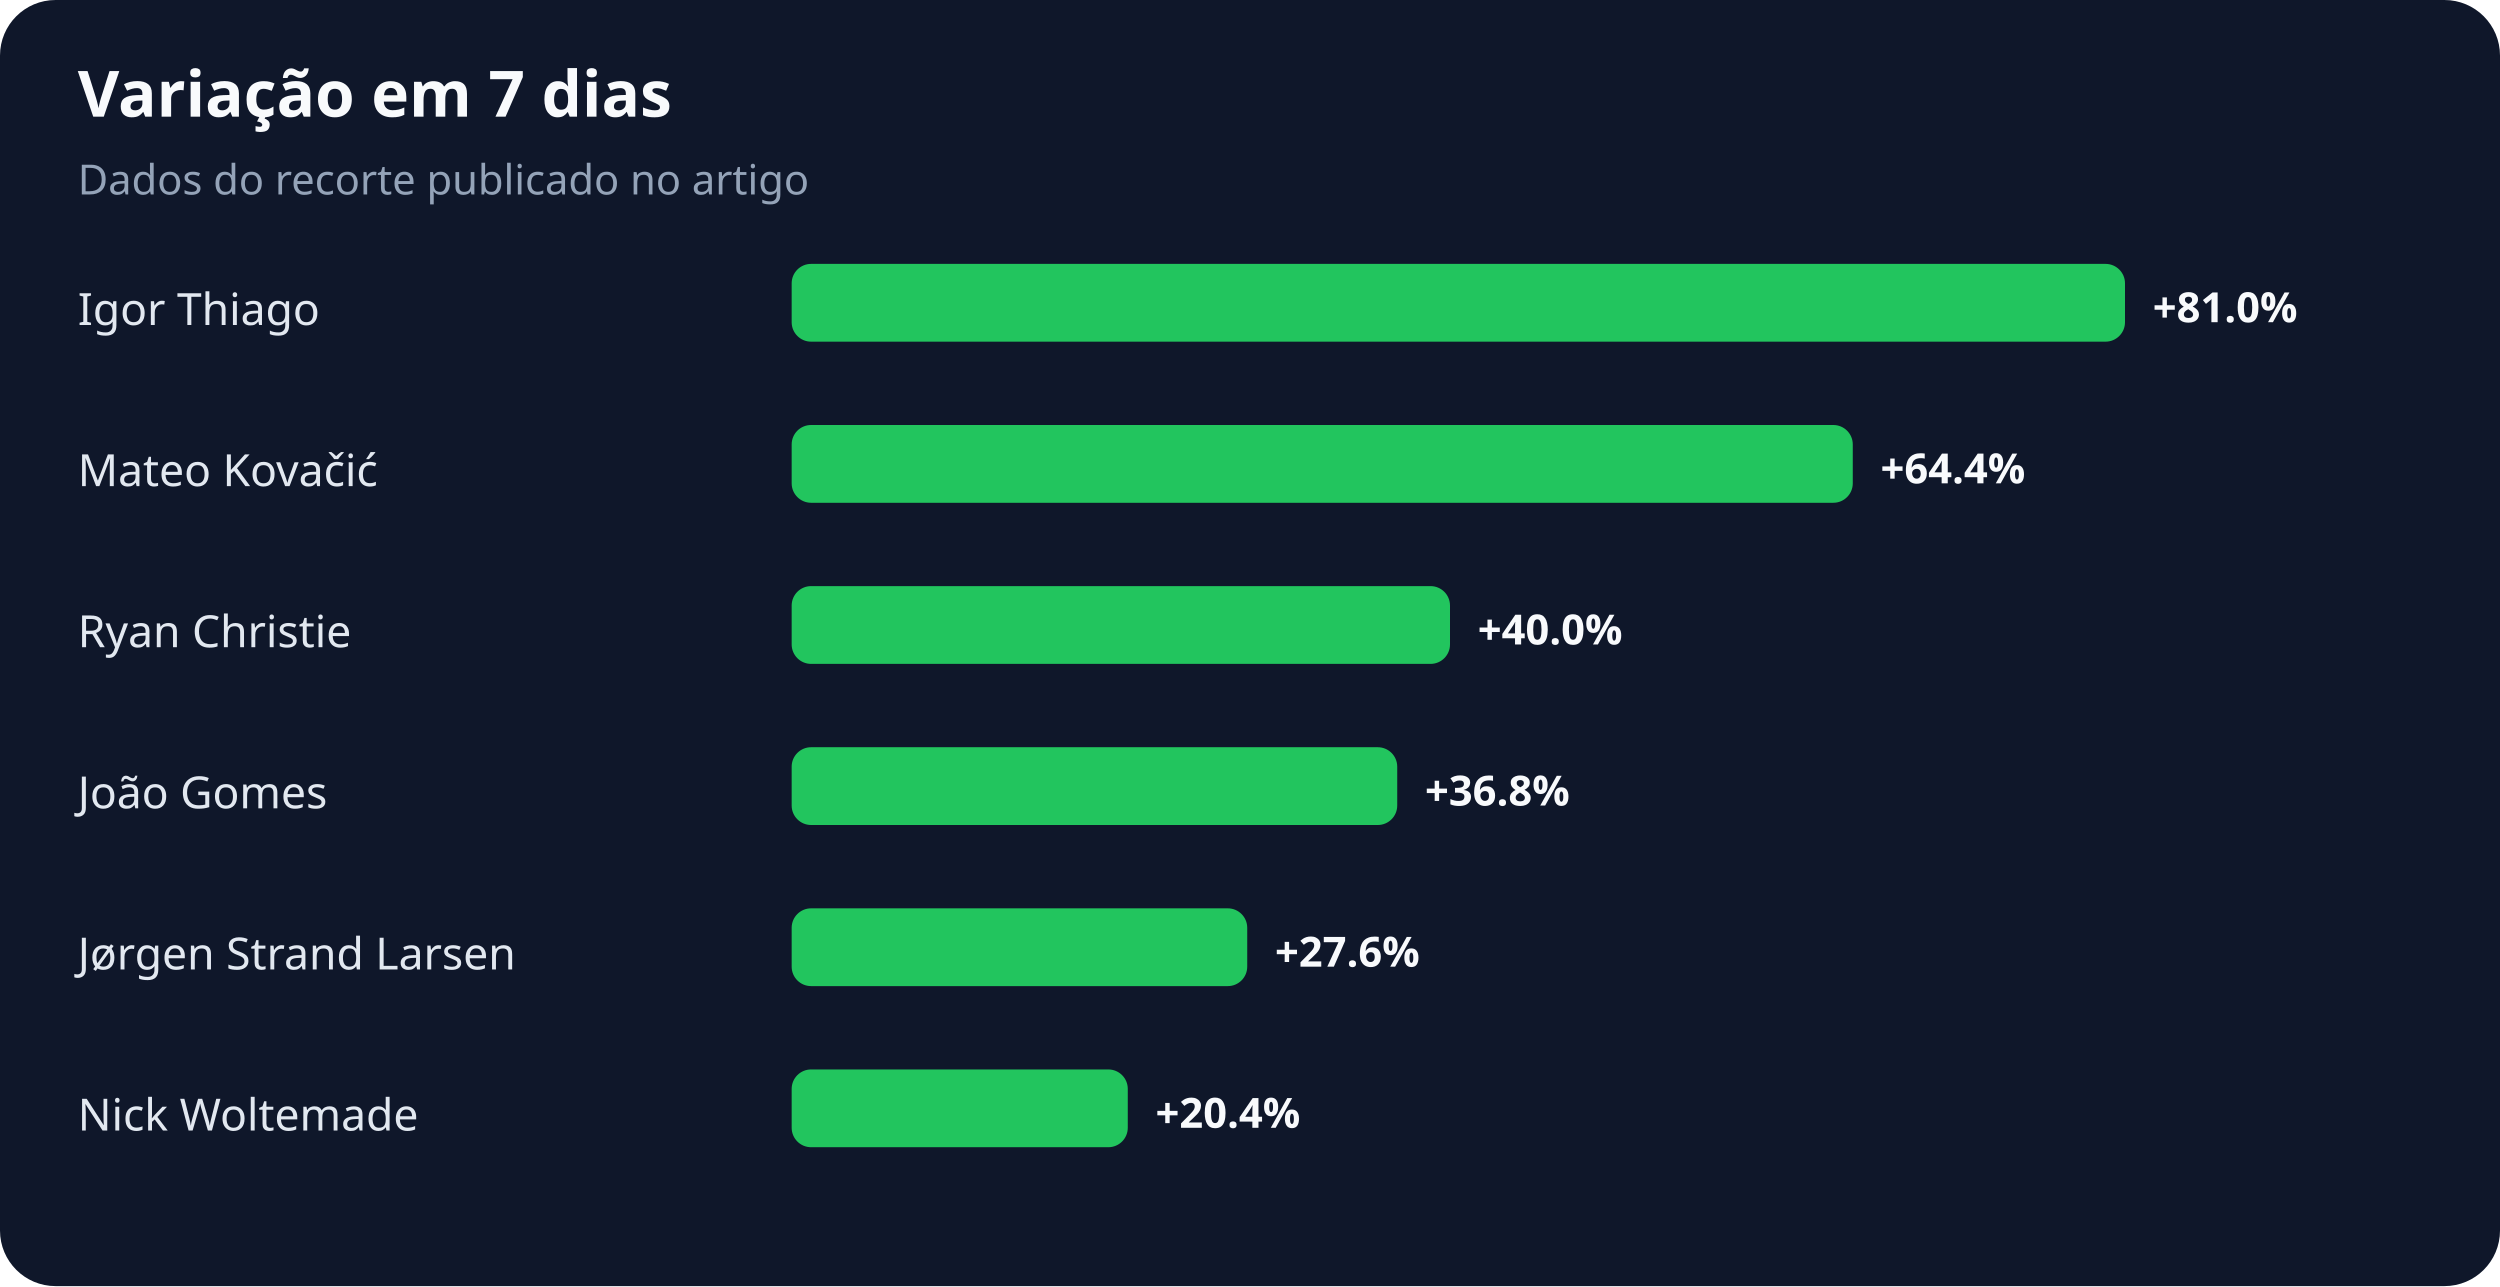
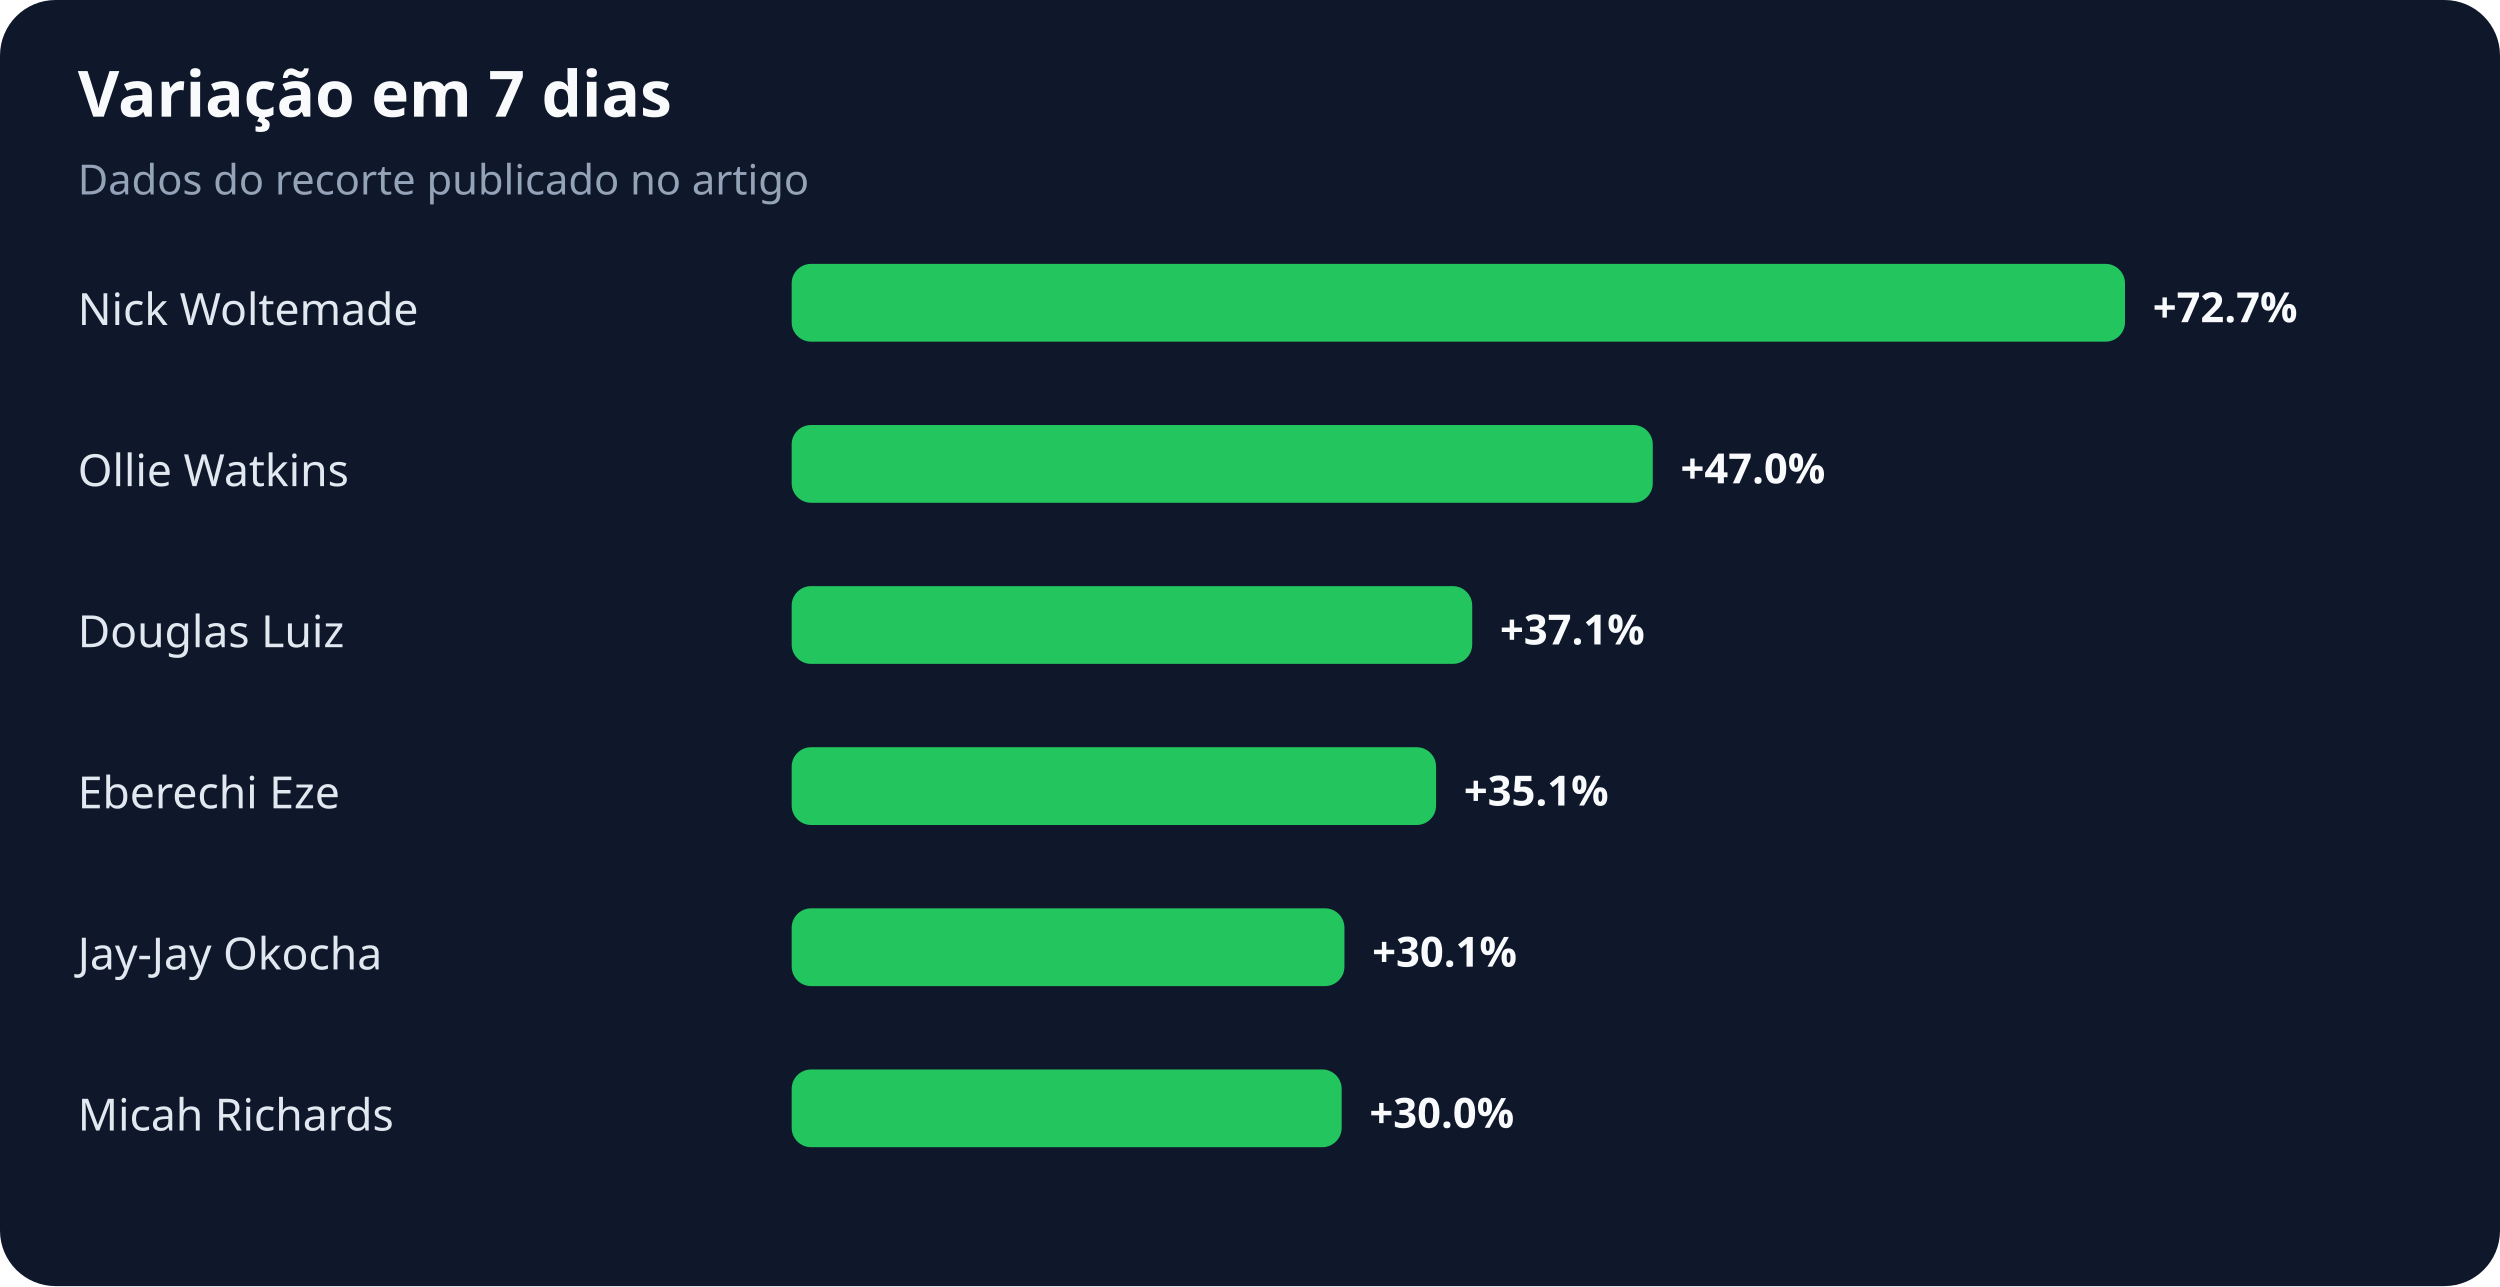
<svg xmlns="http://www.w3.org/2000/svg" width="900" height="463" viewBox="0 0 900 463" role="img" aria-labelledby="title desc">
  <rect width="100%" height="100%" rx="20" fill="#0f172a" />
  <text x="28" y="42" fill="#f8fafc" font-family="system-ui,sans-serif" font-size="23" font-weight="700">Variação em 7 dias</text>
  <text x="28" y="70" fill="#94a3b8" font-family="system-ui,sans-serif" font-size="15">Dados do recorte publicado no artigo</text>
-   <text x="28" y="117" fill="#e2e8f0" font-family="system-ui,sans-serif" font-size="16">Igor Thiago</text>
+   <text x="28" y="117" fill="#e2e8f0" font-family="system-ui,sans-serif" font-size="16">Nick Woltemade</text>
  <rect x="285" y="95" width="480" height="28" rx="7" fill="#22c55e" />
-   <text x="775" y="116" fill="#f8fafc" font-family="system-ui,sans-serif" font-size="15" font-weight="700">+81.0%</text>
-   <text x="28" y="175" fill="#e2e8f0" font-family="system-ui,sans-serif" font-size="16">Mateo Kovačić</text>
-   <rect x="285" y="153" width="382" height="28" rx="7" fill="#22c55e" />
-   <text x="677" y="174" fill="#f8fafc" font-family="system-ui,sans-serif" font-size="15" font-weight="700">+64.4%</text>
-   <text x="28" y="233" fill="#e2e8f0" font-family="system-ui,sans-serif" font-size="16">Ryan Christie</text>
-   <rect x="285" y="211" width="237" height="28" rx="7" fill="#22c55e" />
-   <text x="532" y="232" fill="#f8fafc" font-family="system-ui,sans-serif" font-size="15" font-weight="700">+40.0%</text>
-   <text x="28" y="291" fill="#e2e8f0" font-family="system-ui,sans-serif" font-size="16">João Gomes</text>
-   <rect x="285" y="269" width="218" height="28" rx="7" fill="#22c55e" />
-   <text x="513" y="290" fill="#f8fafc" font-family="system-ui,sans-serif" font-size="15" font-weight="700">+36.8%</text>
-   <text x="28" y="349" fill="#e2e8f0" font-family="system-ui,sans-serif" font-size="16">Jørgen Strand Larsen</text>
-   <rect x="285" y="327" width="164" height="28" rx="7" fill="#22c55e" />
-   <text x="459" y="348" fill="#f8fafc" font-family="system-ui,sans-serif" font-size="15" font-weight="700">+27.6%</text>
-   <text x="28" y="407" fill="#e2e8f0" font-family="system-ui,sans-serif" font-size="16">Nick Woltemade</text>
-   <rect x="285" y="385" width="121" height="28" rx="7" fill="#22c55e" />
-   <text x="416" y="406" fill="#f8fafc" font-family="system-ui,sans-serif" font-size="15" font-weight="700">+20.4%</text>
+   <text x="775" y="116" fill="#f8fafc" font-family="system-ui,sans-serif" font-size="15" font-weight="700">+72.7%</text>
+   <text x="28" y="175" fill="#e2e8f0" font-family="system-ui,sans-serif" font-size="16">Ollie Watkins</text>
+   <rect x="285" y="153" width="310" height="28" rx="7" fill="#22c55e" />
+   <text x="605" y="174" fill="#f8fafc" font-family="system-ui,sans-serif" font-size="15" font-weight="700">+47.0%</text>
+   <text x="28" y="233" fill="#e2e8f0" font-family="system-ui,sans-serif" font-size="16">Douglas Luiz</text>
+   <rect x="285" y="211" width="245" height="28" rx="7" fill="#22c55e" />
+   <text x="540" y="232" fill="#f8fafc" font-family="system-ui,sans-serif" font-size="15" font-weight="700">+37.1%</text>
+   <text x="28" y="291" fill="#e2e8f0" font-family="system-ui,sans-serif" font-size="16">Eberechi Eze</text>
+   <rect x="285" y="269" width="232" height="28" rx="7" fill="#22c55e" />
+   <text x="527" y="290" fill="#f8fafc" font-family="system-ui,sans-serif" font-size="15" font-weight="700">+35.1%</text>
+   <text x="28" y="349" fill="#e2e8f0" font-family="system-ui,sans-serif" font-size="16">Jay-Jay Okocha</text>
+   <rect x="285" y="327" width="199" height="28" rx="7" fill="#22c55e" />
+   <text x="494" y="348" fill="#f8fafc" font-family="system-ui,sans-serif" font-size="15" font-weight="700">+30.1%</text>
+   <text x="28" y="407" fill="#e2e8f0" font-family="system-ui,sans-serif" font-size="16">Micah Richards</text>
+   <rect x="285" y="385" width="198" height="28" rx="7" fill="#22c55e" />
+   <text x="493" y="406" fill="#f8fafc" font-family="system-ui,sans-serif" font-size="15" font-weight="700">+30.0%</text>
</svg>
